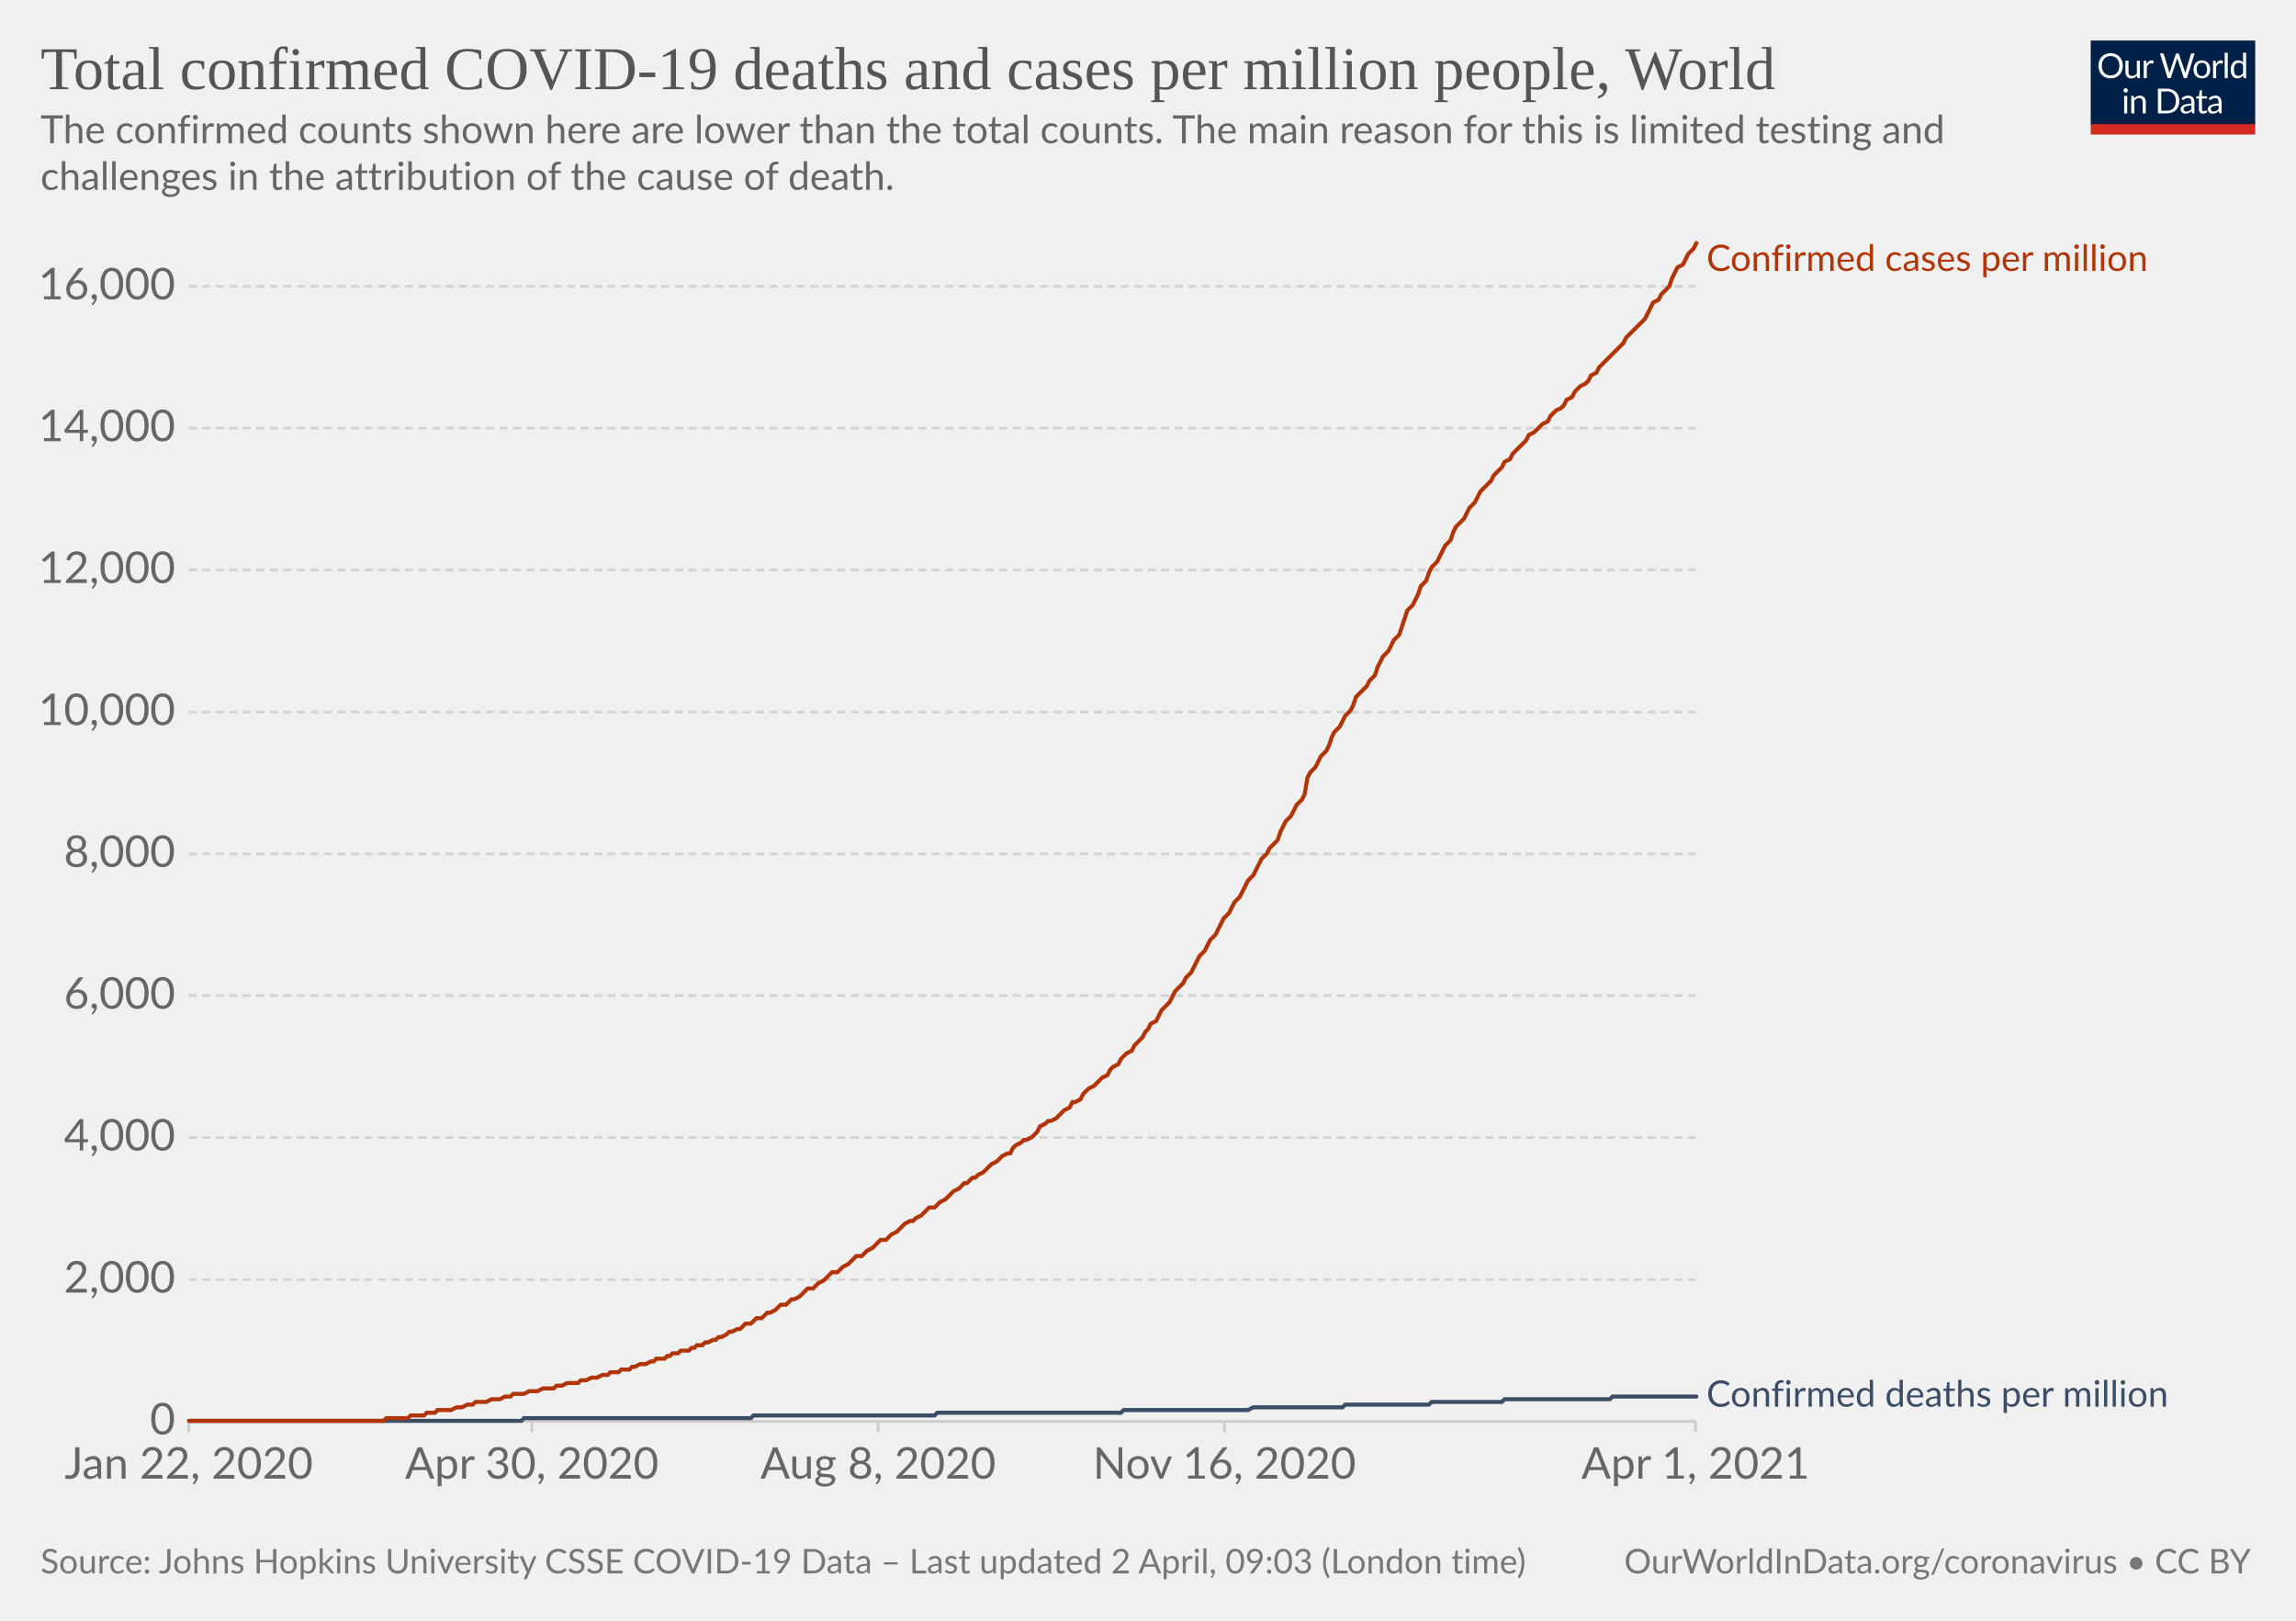
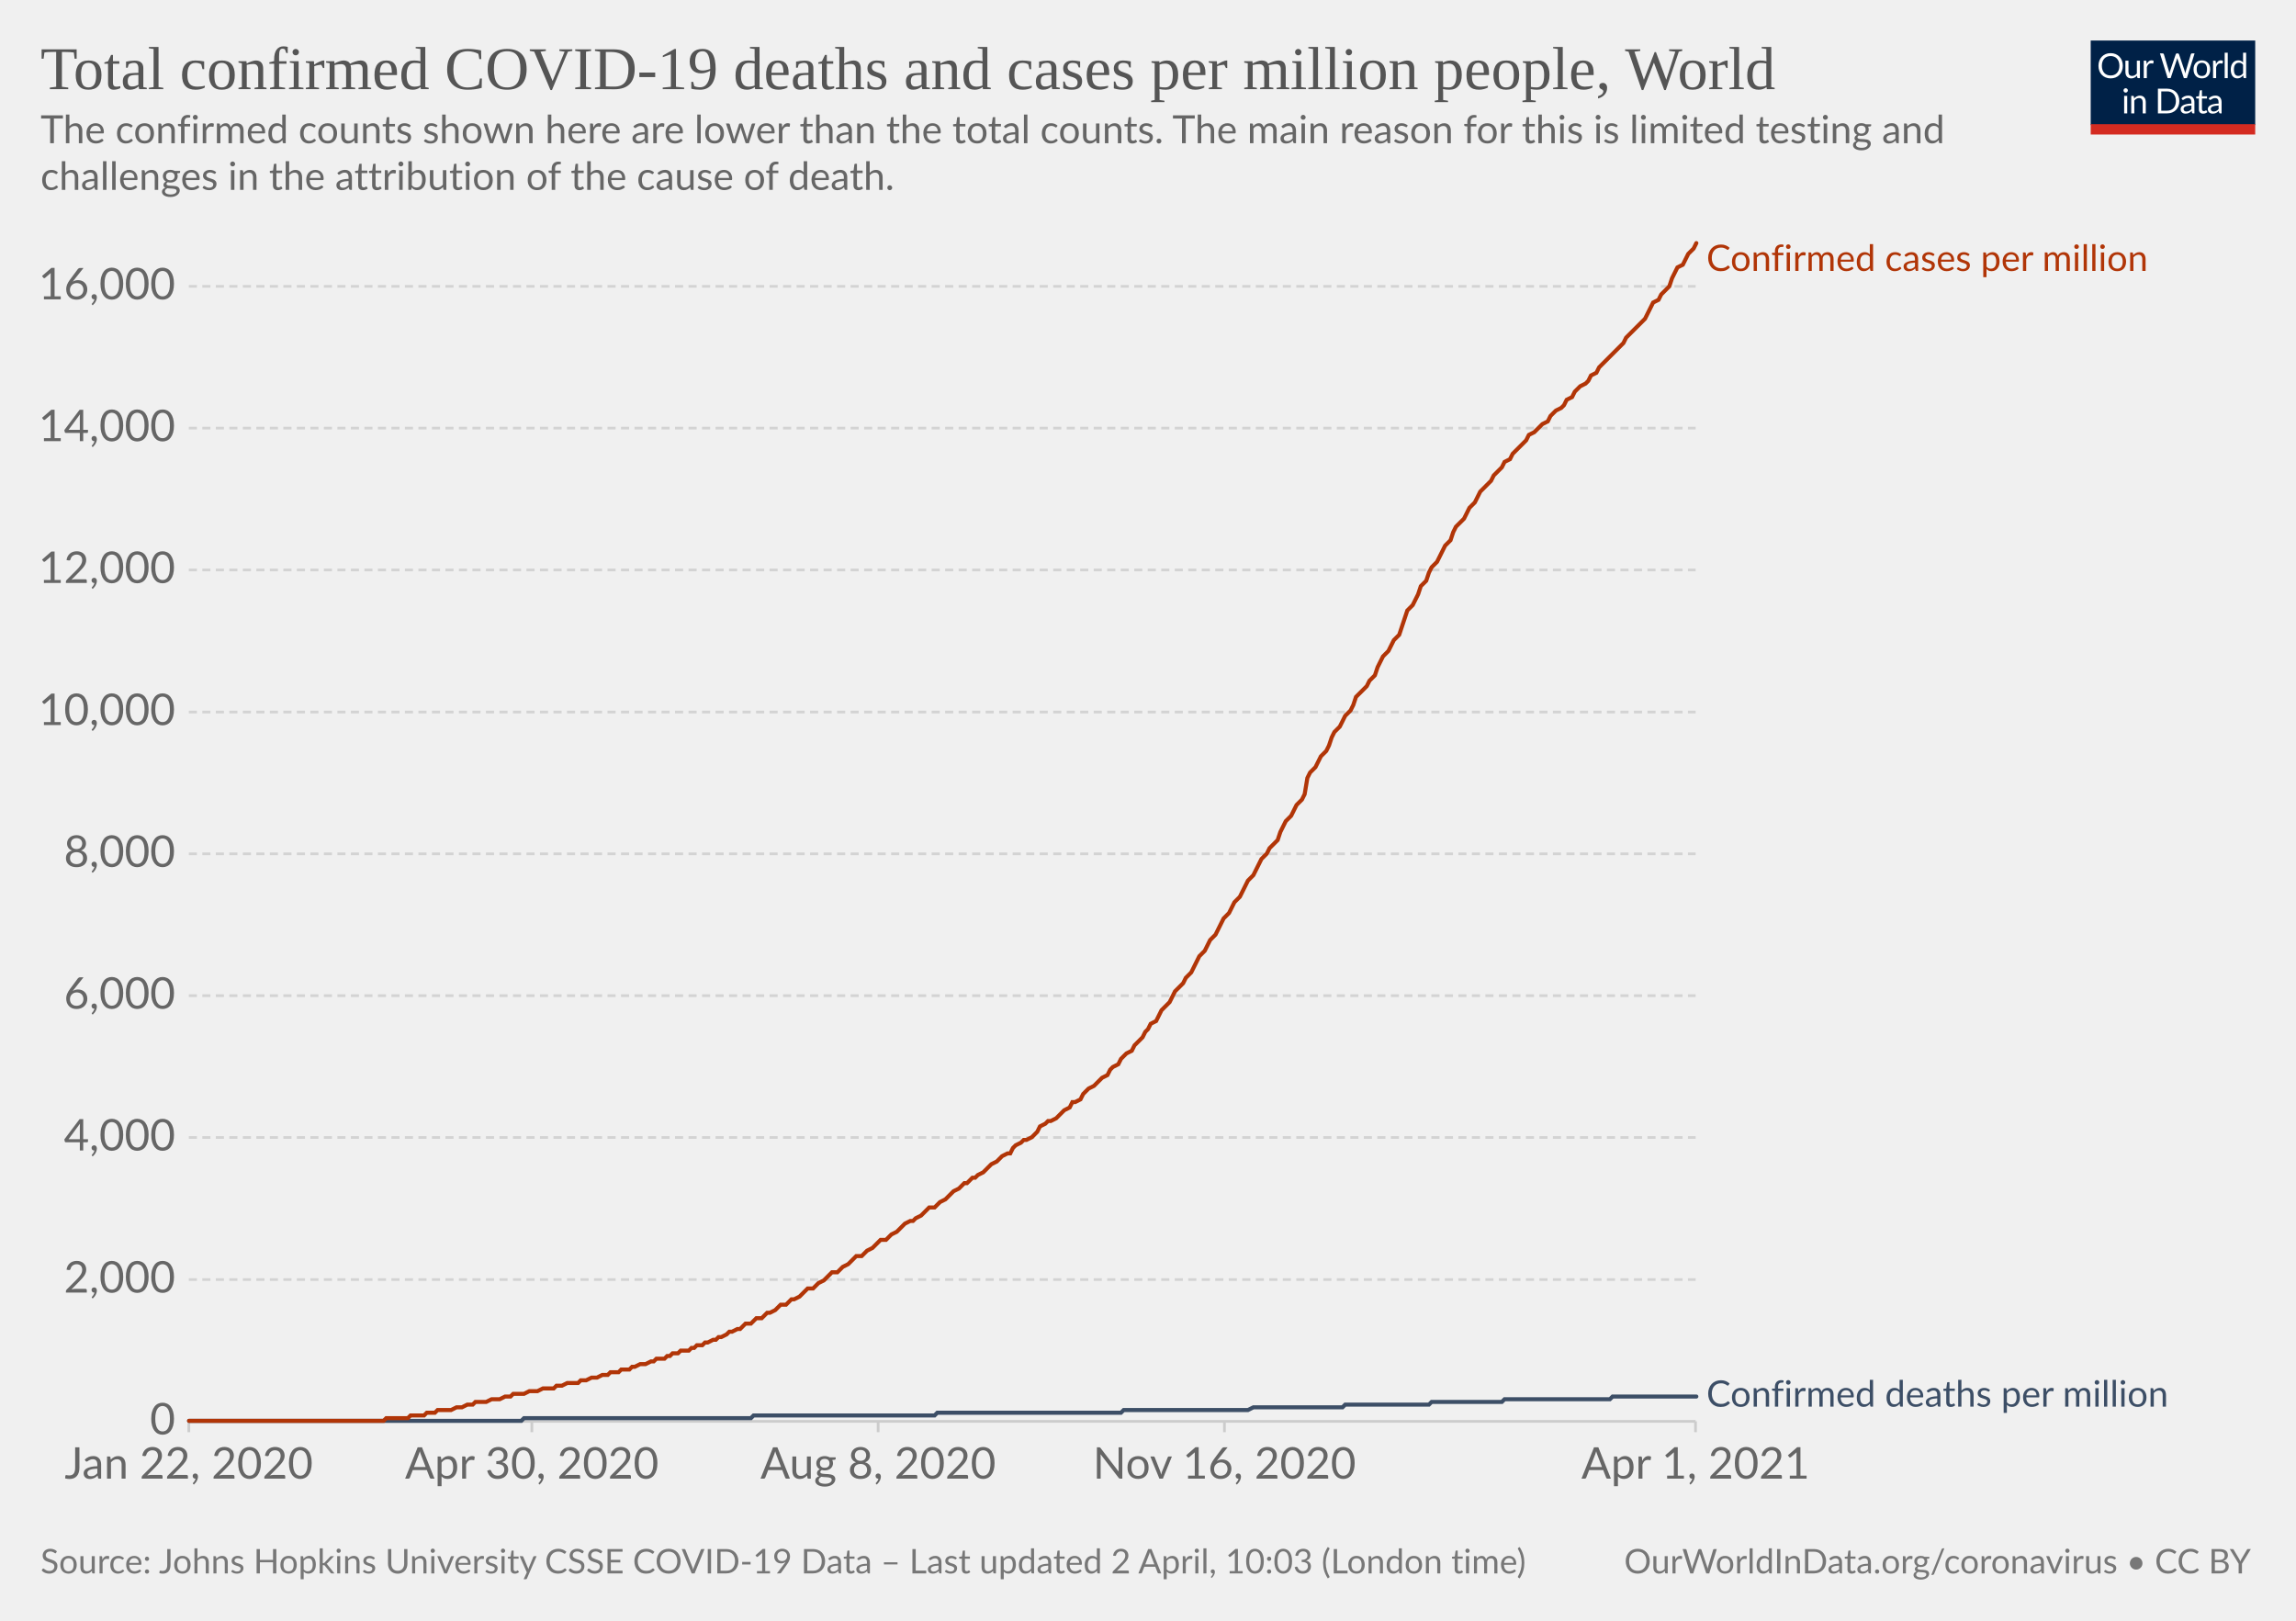
<svg xmlns="http://www.w3.org/2000/svg" version="1.1" style="background-color:#fff;-webkit-font-smoothing:antialiased" width="850" height="600" viewBox="0 0 850 600" font-family="Lato,'Helvetica Neue',Helvetica,Arial,sans-serif" font-size="18" text-rendering="optimizeLegibility">
  <g class="HeaderView">
    <g transform="matrix(.29 0 0 .29 774 15)">
      <svg className="owidLog" width="210" height="120" viewBox="0 0 210 120" fill="none">
        <g clip-path="url(#clip0)">
          <path d="M0 0h210v107.89H0V0z" fill="#002147" />
          <path d="M40.98 32.25c0 2.36-.38 4.53-1.12 6.51a14.26 14.26 0 01-8.1 8.4c-1.9.78-4.02 1.17-6.34 1.17a16.6 16.6 0 01-6.33-1.17 14.31 14.31 0 01-8.08-8.4 18.29 18.29 0 01-1.12-6.51c0-2.36.38-4.53 1.12-6.5.75-1.97 1.8-3.67 3.17-5.1a14.32 14.32 0 014.9-3.34c1.92-.8 4.03-1.19 6.34-1.19 2.32 0 4.43.4 6.34 1.19 1.92.8 3.56 1.9 4.93 3.34a14.87 14.87 0 013.17 5.1 18.1 18.1 0 011.12 6.5zm-4.38 0c0-1.94-.26-3.68-.8-5.22a10.91 10.91 0 00-2.24-3.89 9.68 9.68 0 00-3.52-2.46 11.95 11.95 0 00-4.62-.86c-1.68 0-3.21.28-4.6.86a9.88 9.88 0 00-3.54 2.46 10.91 10.91 0 00-2.24 3.9c-.53 1.53-.8 3.27-.8 5.2 0 1.94.27 3.68.8 5.22a11.17 11.17 0 002.24 3.9 10.01 10.01 0 003.55 2.44c1.38.56 2.9.83 4.6.83s3.24-.27 4.61-.83a9.8 9.8 0 003.52-2.44 11.17 11.17 0 002.25-3.9c.53-1.54.8-3.28.8-5.21zm26.22-6.54V48H60.5c-.56 0-.9-.27-1.05-.81l-.31-2.4a12.45 12.45 0 01-3.26 2.6c-1.2.64-2.58.96-4.13.96-1.22 0-2.3-.2-3.24-.6a6.52 6.52 0 01-2.33-1.7 7.37 7.37 0 01-1.43-2.67c-.3-1.04-.46-2.2-.46-3.45V25.7h3.91v14.22c0 1.68.38 2.99 1.15 3.91.77.93 1.96 1.39 3.54 1.39 1.16 0 2.24-.27 3.23-.82a10.42 10.42 0 002.8-2.28V25.7h3.91zm8.61 4.47a9.94 9.94 0 012.6-3.56 5.64 5.64 0 013.76-1.3c.47 0 .92.05 1.34.15.44.1.83.27 1.17.49l-.3 2.92c-.09.37-.3.55-.66.55-.2 0-.5-.04-.9-.13a6.21 6.21 0 00-3.24.18 4.23 4.23 0 00-1.47.92c-.42.4-.81.9-1.17 1.5-.33.58-.64 1.26-.92 2.02V48H67.7V25.71h2.25c.42 0 .72.08.88.25.16.16.27.44.33.83l.26 3.39zm61.16-13.7L122.75 48h-3.82l-7.99-24.05a21.95 21.95 0 01-.42-1.58 38.36 38.36 0 01-.44 1.58L102.05 48h-3.83L88.4 16.47h3.54c.38 0 .7.1.95.29.26.2.43.43.5.73l6.52 21.9.28 1.28.29 1.46.3-1.46.38-1.27 7.41-21.91c.1-.25.26-.48.51-.69.27-.22.58-.33.95-.33h1.23c.38 0 .69.1.92.29a1.77 1.77 0 01.53.73l7.4 21.9a28.4 28.4 0 01.68 2.62 29.52 29.52 0 01.52-2.61l6.54-21.91a1.31 1.31 0 01.48-.7c.27-.21.58-.32.95-.32h3.32zm9.35 8.88c1.63 0 3.1.27 4.4.82a9.43 9.43 0 015.46 5.94c.5 1.4.74 2.98.74 4.73 0 1.76-.25 3.34-.74 4.75a9.43 9.43 0 01-5.46 5.92c-1.3.52-2.77.79-4.4.79-1.64 0-3.12-.27-4.44-.8a9.42 9.42 0 01-3.35-2.3c-.92-1-1.63-2.2-2.13-3.61-.49-1.41-.73-3-.73-4.75s.24-3.33.73-4.73c.5-1.43 1.2-2.64 2.13-3.63a9.4 9.4 0 013.35-2.31c1.32-.55 2.8-.82 4.44-.82zm0 19.89c2.2 0 3.84-.73 4.93-2.2 1.08-1.48 1.63-3.54 1.63-6.18 0-2.66-.55-4.72-1.63-6.2-1.09-1.49-2.73-2.23-4.93-2.23-1.12 0-2.09.2-2.93.57a5.71 5.71 0 00-2.06 1.65 7.5 7.5 0 00-1.24 2.67c-.26 1.04-.4 2.22-.4 3.54 0 2.64.55 4.7 1.64 6.18 1.1 1.47 2.76 2.2 4.99 2.2zm17.97-15.07a9.94 9.94 0 012.6-3.56 5.64 5.64 0 013.76-1.3c.47 0 .91.05 1.34.15.44.1.83.27 1.16.49l-.28 2.92c-.09.37-.31.55-.66.55-.2 0-.5-.04-.9-.13a6.2 6.2 0 00-3.24.18 4.23 4.23 0 00-1.47.92c-.43.4-.82.9-1.17 1.5a13.1 13.1 0 00-.92 2.02V48h-3.94V25.71h2.24c.43 0 .72.08.88.25.17.16.28.44.33.83l.27 3.39zm15.04-14.59V48h-3.92V15.6h3.92zm19.55 15.43a6.22 6.22 0 00-2.38-2.05 6.7 6.7 0 00-2.86-.6c-2.07 0-3.66.75-4.77 2.23-1.12 1.48-1.68 3.6-1.68 6.33 0 1.46.13 2.7.38 3.74a7.29 7.29 0 001.1 2.56 4.35 4.35 0 001.78 1.45c.7.3 1.5.46 2.4.46 1.29 0 2.41-.3 3.36-.88a9.6 9.6 0 002.67-2.49V31.02zm3.91-15.43V48h-2.33c-.56 0-.9-.27-1.06-.81l-.35-2.71a12.13 12.13 0 01-3.25 2.77 8.28 8.28 0 01-4.23 1.06 7.31 7.31 0 01-6.14-2.9c-.73-.96-1.3-2.15-1.69-3.57a18.35 18.35 0 01.07-9.48 11.29 11.29 0 011.89-3.7 8.7 8.7 0 017.06-3.34 7.96 7.96 0 016.12 2.62V15.59h3.91zM46.61 70.71V93H42.7V70.71h3.91zm.84-7c0 .39-.08.75-.24 1.09a2.81 2.81 0 01-1.52 1.47 2.67 2.67 0 01-2.16 0 2.9 2.9 0 01-1.45-1.47 2.67 2.67 0 010-2.16c.15-.35.35-.65.6-.9.25-.27.53-.47.85-.62a2.67 2.67 0 012.16 0c.35.15.65.35.9.62.27.25.47.55.62.9.16.34.24.7.24 1.08zm7.97 10.24c.49-.54 1-1.04 1.54-1.48a9.85 9.85 0 013.66-1.84 8.96 8.96 0 015.43.35c.94.4 1.72.97 2.33 1.71a7.36 7.36 0 011.43 2.67c.32 1.04.49 2.19.49 3.45V93h-3.94V78.81c0-1.69-.4-3-1.17-3.92-.76-.93-1.93-1.4-3.5-1.4a6.6 6.6 0 00-3.25.83c-1 .56-1.92 1.31-2.77 2.27V93h-3.94V70.71h2.35c.56 0 .9.28 1.04.82l.3 2.42zm57.7 3.3c0 2.36-.37 4.5-1.11 6.44a14.3 14.3 0 01-3.17 4.98 14.1 14.1 0 01-4.93 3.2c-1.9.76-4.02 1.13-6.33 1.13H85.8V61.47h11.77c2.31 0 4.42.39 6.33 1.15a13.8 13.8 0 018.1 8.18 17.75 17.75 0 011.12 6.45zm-4.37 0c0-1.94-.26-3.67-.8-5.2a10.94 10.94 0 00-2.23-3.87 9.57 9.57 0 00-3.53-2.42 12.23 12.23 0 00-4.61-.83h-7.5v24.62h7.5c1.7 0 3.24-.28 4.61-.84a9.7 9.7 0 003.53-2.4 10.94 10.94 0 002.24-3.87c.53-1.53.8-3.26.8-5.2zm19.8 5.72c-1.8.06-3.34.2-4.62.44-1.26.22-2.3.51-3.1.88-.8.36-1.37.8-1.74 1.3-.35.5-.53 1.05-.53 1.67 0 .58.1 1.1.3 1.52a3 3 0 00.76 1.05c.34.27.73.46 1.17.6a6.13 6.13 0 001.45.17 7.28 7.28 0 003.5-.81 11.95 11.95 0 002.82-2.2v-4.62zm-12.65-9.11a12.73 12.73 0 013.98-2.66c1.43-.59 3-.88 4.73-.88 1.25 0 2.36.2 3.33.61a6.81 6.81 0 013.94 4.38c.33 1.04.5 2.19.5 3.43V93h-1.74a1.8 1.8 0 01-.88-.18c-.2-.13-.36-.38-.48-.74l-.44-2.12-1.72 1.46a9.48 9.48 0 01-3.74 1.7c-.69.15-1.46.23-2.3.23-.87 0-1.69-.12-2.45-.35a5.34 5.34 0 01-3.34-2.93 6.64 6.64 0 01-.49-2.64c0-.88.25-1.72.73-2.53a6.33 6.33 0 012.35-2.17c1.09-.63 2.5-1.15 4.25-1.54 1.75-.41 3.89-.65 6.42-.7v-1.75c0-1.73-.37-3.03-1.12-3.91-.75-.9-1.84-1.34-3.28-1.34-.97 0-1.78.12-2.44.37-.64.23-1.2.5-1.7.81l-1.23.82c-.33.23-.67.35-1 .35-.27 0-.5-.07-.69-.2a2.1 2.1 0 01-.48-.53l-.7-1.25zm27.67 19.5c-1.76 0-3.12-.5-4.07-1.48-.94-.98-1.41-2.4-1.41-4.25V74h-2.68a.9.9 0 01-.6-.2c-.16-.14-.24-.36-.24-.66v-1.56l3.65-.46.9-6.89a.9.9 0 01.29-.52.88.88 0 01.62-.22H142v7.67h6.44V74H142v13.38c0 .94.22 1.63.68 2.09.45.45 1.04.68 1.76.68a3.21 3.21 0 001.85-.53l.55-.35c.16-.12.3-.18.41-.18.2 0 .4.13.55.38l1.15 1.87a7.45 7.45 0 01-2.44 1.5 8.53 8.53 0 01-2.95.52zm19.68-10.4c-1.8.07-3.34.21-4.62.45-1.26.22-2.3.51-3.1.88-.8.36-1.37.8-1.74 1.3-.35.5-.53 1.05-.53 1.67 0 .58.1 1.1.3 1.52a2.9 2.9 0 00.76 1.05c.34.27.73.46 1.17.6a6.13 6.13 0 001.45.17 7.3 7.3 0 003.5-.81 12.04 12.04 0 002.82-2.2v-4.62zm-12.65-9.1a12.72 12.72 0 013.99-2.66c1.42-.59 3-.88 4.72-.88 1.25 0 2.36.2 3.33.61a6.81 6.81 0 013.94 4.38c.33 1.04.5 2.19.5 3.43V93h-1.74a1.8 1.8 0 01-.88-.18c-.2-.13-.36-.38-.48-.74l-.44-2.12-1.72 1.46a9.48 9.48 0 01-3.74 1.7c-.69.15-1.46.23-2.3.23-.87 0-1.69-.12-2.45-.35a5.33 5.33 0 01-3.34-2.93 6.62 6.62 0 01-.49-2.64c0-.88.25-1.72.73-2.53a6.33 6.33 0 012.35-2.17c1.09-.63 2.5-1.15 4.25-1.54a31.2 31.2 0 016.42-.7v-1.75c0-1.73-.37-3.03-1.12-3.91-.75-.9-1.84-1.34-3.28-1.34-.97 0-1.78.12-2.44.37-.64.23-1.2.5-1.7.81l-1.22.82c-.34.23-.68.35-1.02.35-.26 0-.49-.07-.68-.2a1.88 1.88 0 01-.48-.53l-.7-1.25zM40.98 32.25c0 2.36-.38 4.53-1.12 6.51a14.26 14.26 0 01-8.1 8.4c-1.9.78-4.02 1.17-6.34 1.17a16.6 16.6 0 01-6.33-1.17 14.31 14.31 0 01-8.08-8.4 18.29 18.29 0 01-1.12-6.51c0-2.36.38-4.53 1.12-6.5.75-1.97 1.8-3.67 3.17-5.1a14.32 14.32 0 014.9-3.34c1.92-.8 4.03-1.19 6.34-1.19 2.32 0 4.43.4 6.34 1.19 1.92.8 3.56 1.9 4.93 3.34a14.87 14.87 0 013.17 5.1 18.1 18.1 0 011.12 6.5zm-4.38 0c0-1.94-.26-3.68-.8-5.22a10.91 10.91 0 00-2.24-3.89 9.68 9.68 0 00-3.52-2.46 11.95 11.95 0 00-4.62-.86c-1.68 0-3.21.28-4.6.86a9.88 9.88 0 00-3.54 2.46 10.91 10.91 0 00-2.24 3.9c-.53 1.53-.8 3.27-.8 5.2 0 1.94.27 3.68.8 5.22a11.17 11.17 0 002.24 3.9 10.01 10.01 0 003.55 2.44c1.38.56 2.9.83 4.6.83s3.24-.27 4.61-.83a9.8 9.8 0 003.52-2.44 11.17 11.17 0 002.25-3.9c.53-1.54.8-3.28.8-5.21zm26.22-6.54V48H60.5c-.56 0-.9-.27-1.05-.81l-.31-2.4a12.45 12.45 0 01-3.26 2.6c-1.2.64-2.58.96-4.13.96-1.22 0-2.3-.2-3.24-.6a6.52 6.52 0 01-2.33-1.7 7.37 7.37 0 01-1.43-2.67c-.3-1.04-.46-2.2-.46-3.45V25.7h3.91v14.22c0 1.68.38 2.99 1.15 3.91.77.93 1.96 1.39 3.54 1.39 1.16 0 2.24-.27 3.23-.82a10.42 10.42 0 002.8-2.28V25.7h3.91zm8.61 4.47a9.94 9.94 0 012.6-3.56 5.64 5.64 0 013.76-1.3c.47 0 .92.05 1.34.15.44.1.83.27 1.17.49l-.3 2.92c-.09.37-.3.55-.66.55-.2 0-.5-.04-.9-.13a6.21 6.21 0 00-3.24.18 4.23 4.23 0 00-1.47.92c-.42.4-.81.9-1.17 1.5-.33.58-.64 1.26-.92 2.02V48H67.7V25.71h2.25c.42 0 .72.08.88.25.16.16.27.44.33.83l.26 3.39zm61.16-13.7L122.75 48h-3.82l-7.99-24.05a21.95 21.95 0 01-.42-1.58 38.36 38.36 0 01-.44 1.58L102.05 48h-3.83L88.4 16.47h3.54c.38 0 .7.1.95.29.26.2.43.43.5.73l6.52 21.9.28 1.28.29 1.46.3-1.46.38-1.27 7.41-21.91c.1-.25.26-.48.51-.69.27-.22.58-.33.95-.33h1.23c.38 0 .69.1.92.29a1.77 1.77 0 01.53.73l7.4 21.9a28.4 28.4 0 01.68 2.62 29.52 29.52 0 01.52-2.61l6.54-21.91a1.31 1.31 0 01.48-.7c.27-.21.58-.32.95-.32h3.32zm9.35 8.88c1.63 0 3.1.27 4.4.82a9.43 9.43 0 015.46 5.94c.5 1.4.74 2.98.74 4.73 0 1.76-.25 3.34-.74 4.75a9.43 9.43 0 01-5.46 5.92c-1.3.52-2.77.79-4.4.79-1.64 0-3.12-.27-4.44-.8a9.42 9.42 0 01-3.35-2.3c-.92-1-1.63-2.2-2.13-3.61-.49-1.41-.73-3-.73-4.75s.24-3.33.73-4.73c.5-1.43 1.2-2.64 2.13-3.63a9.4 9.4 0 013.35-2.31c1.32-.55 2.8-.82 4.44-.82zm0 19.89c2.2 0 3.84-.73 4.93-2.2 1.08-1.48 1.63-3.54 1.63-6.18 0-2.66-.55-4.72-1.63-6.2-1.09-1.49-2.73-2.23-4.93-2.23-1.12 0-2.09.2-2.93.57a5.71 5.71 0 00-2.06 1.65 7.5 7.5 0 00-1.24 2.67c-.26 1.04-.4 2.22-.4 3.54 0 2.64.55 4.7 1.64 6.18 1.1 1.47 2.76 2.2 4.99 2.2zm17.97-15.07a9.94 9.94 0 012.6-3.56 5.64 5.64 0 013.76-1.3c.47 0 .91.05 1.34.15.44.1.83.27 1.16.49l-.28 2.92c-.09.37-.31.55-.66.55-.2 0-.5-.04-.9-.13a6.2 6.2 0 00-3.24.18 4.23 4.23 0 00-1.47.92c-.43.4-.82.9-1.17 1.5a13.1 13.1 0 00-.92 2.02V48h-3.94V25.71h2.24c.43 0 .72.08.88.25.17.16.28.44.33.83l.27 3.39zm15.04-14.59V48h-3.92V15.6h3.92zm19.55 15.43a6.22 6.22 0 00-2.38-2.05 6.7 6.7 0 00-2.86-.6c-2.07 0-3.66.75-4.77 2.23-1.12 1.48-1.68 3.6-1.68 6.33 0 1.46.13 2.7.38 3.74a7.29 7.29 0 001.1 2.56 4.35 4.35 0 001.78 1.45c.7.3 1.5.46 2.4.46 1.29 0 2.41-.3 3.36-.88a9.6 9.6 0 002.67-2.49V31.02zm3.91-15.43V48h-2.33c-.56 0-.9-.27-1.06-.81l-.35-2.71a12.13 12.13 0 01-3.25 2.77 8.28 8.28 0 01-4.23 1.06 7.31 7.31 0 01-6.14-2.9c-.73-.96-1.3-2.15-1.69-3.57a18.35 18.35 0 01.07-9.48 11.29 11.29 0 011.89-3.7 8.7 8.7 0 017.06-3.34 7.96 7.96 0 016.12 2.62V15.59h3.91zM46.61 70.71V93H42.7V70.71h3.91zm.84-7c0 .39-.08.75-.24 1.09a2.81 2.81 0 01-1.52 1.47 2.67 2.67 0 01-2.16 0 2.9 2.9 0 01-1.45-1.47 2.67 2.67 0 010-2.16c.15-.35.35-.65.6-.9.25-.27.53-.47.85-.62a2.67 2.67 0 012.16 0c.35.15.65.35.9.62.27.25.47.55.62.9.16.34.24.7.24 1.08zm7.97 10.24c.49-.54 1-1.04 1.54-1.48a9.85 9.85 0 013.66-1.84 8.96 8.96 0 015.43.35c.94.4 1.72.97 2.33 1.71a7.36 7.36 0 011.43 2.67c.32 1.04.49 2.19.49 3.45V93h-3.94V78.81c0-1.69-.4-3-1.17-3.92-.76-.93-1.93-1.4-3.5-1.4a6.6 6.6 0 00-3.25.83c-1 .56-1.92 1.31-2.77 2.27V93h-3.94V70.71h2.35c.56 0 .9.28 1.04.82l.3 2.42zm57.7 3.3c0 2.36-.37 4.5-1.11 6.44a14.3 14.3 0 01-3.17 4.98 14.1 14.1 0 01-4.93 3.2c-1.9.76-4.02 1.13-6.33 1.13H85.8V61.47h11.77c2.31 0 4.42.39 6.33 1.15a13.8 13.8 0 018.1 8.18 17.75 17.75 0 011.12 6.45zm-4.37 0c0-1.94-.26-3.67-.8-5.2a10.94 10.94 0 00-2.23-3.87 9.57 9.57 0 00-3.53-2.42 12.23 12.23 0 00-4.61-.83h-7.5v24.62h7.5c1.7 0 3.24-.28 4.61-.84a9.7 9.7 0 003.53-2.4 10.94 10.94 0 002.24-3.87c.53-1.53.8-3.26.8-5.2zm19.8 5.72c-1.8.06-3.34.2-4.62.44-1.26.22-2.3.51-3.1.88-.8.36-1.37.8-1.74 1.3-.35.5-.53 1.05-.53 1.67 0 .58.1 1.1.3 1.52a3 3 0 00.76 1.05c.34.27.73.46 1.17.6a6.13 6.13 0 001.45.17 7.28 7.28 0 003.5-.81 11.95 11.95 0 002.82-2.2v-4.62zm-12.65-9.11a12.73 12.73 0 013.98-2.66c1.43-.59 3-.88 4.73-.88 1.25 0 2.36.2 3.33.61a6.81 6.81 0 013.94 4.38c.33 1.04.5 2.19.5 3.43V93h-1.74a1.8 1.8 0 01-.88-.18c-.2-.13-.36-.38-.48-.74l-.44-2.12-1.72 1.46a9.48 9.48 0 01-3.74 1.7c-.69.15-1.46.23-2.3.23-.87 0-1.69-.12-2.45-.35a5.34 5.34 0 01-3.34-2.93 6.64 6.64 0 01-.49-2.64c0-.88.25-1.72.73-2.53a6.33 6.33 0 012.35-2.17c1.09-.63 2.5-1.15 4.25-1.54 1.75-.41 3.89-.65 6.42-.7v-1.75c0-1.73-.37-3.03-1.12-3.91-.75-.9-1.84-1.34-3.28-1.34-.97 0-1.78.12-2.44.37-.64.23-1.2.5-1.7.81l-1.23.82c-.33.23-.67.35-1 .35-.27 0-.5-.07-.69-.2a2.1 2.1 0 01-.48-.53l-.7-1.25zm27.67 19.5c-1.76 0-3.12-.5-4.07-1.48-.94-.98-1.41-2.4-1.41-4.25V74h-2.68a.9.9 0 01-.6-.2c-.16-.14-.24-.36-.24-.66v-1.56l3.65-.46.9-6.89a.9.9 0 01.29-.52.88.88 0 01.62-.22H142v7.67h6.44V74H142v13.38c0 .94.22 1.63.68 2.09.45.45 1.04.68 1.76.68a3.21 3.21 0 001.85-.53l.55-.35c.16-.12.3-.18.41-.18.2 0 .4.13.55.38l1.15 1.87a7.45 7.45 0 01-2.44 1.5 8.53 8.53 0 01-2.95.52zm19.68-10.4c-1.8.07-3.34.21-4.62.45-1.26.22-2.3.51-3.1.88-.8.36-1.37.8-1.74 1.3-.35.5-.53 1.05-.53 1.67 0 .58.1 1.1.3 1.52a2.9 2.9 0 00.76 1.05c.34.27.73.46 1.17.6a6.13 6.13 0 001.45.17 7.3 7.3 0 003.5-.81 12.04 12.04 0 002.82-2.2v-4.62zm-12.65-9.1a12.72 12.72 0 013.99-2.66c1.42-.59 3-.88 4.72-.88 1.25 0 2.36.2 3.33.61a6.81 6.81 0 013.94 4.38c.33 1.04.5 2.19.5 3.43V93h-1.74a1.8 1.8 0 01-.88-.18c-.2-.13-.36-.38-.48-.74l-.44-2.12-1.72 1.46a9.48 9.48 0 01-3.74 1.7c-.69.15-1.46.23-2.3.23-.87 0-1.69-.12-2.45-.35a5.33 5.33 0 01-3.34-2.93 6.62 6.62 0 01-.49-2.64c0-.88.25-1.72.73-2.53a6.33 6.33 0 012.35-2.17c1.09-.63 2.5-1.15 4.25-1.54a31.2 31.2 0 016.42-.7v-1.75c0-1.73-.37-3.03-1.12-3.91-.75-.9-1.84-1.34-3.28-1.34-.97 0-1.78.12-2.44.37-.64.23-1.2.5-1.7.81l-1.22.82c-.34.23-.68.35-1.02.35-.26 0-.49-.07-.68-.2a1.88 1.88 0 01-.48-.53l-.7-1.25zM40.98 32.25c0 2.36-.38 4.53-1.12 6.51a14.26 14.26 0 01-8.1 8.4c-1.9.78-4.02 1.17-6.34 1.17a16.6 16.6 0 01-6.33-1.17 14.31 14.31 0 01-8.08-8.4 18.29 18.29 0 01-1.12-6.51c0-2.36.38-4.53 1.12-6.5.75-1.97 1.8-3.67 3.17-5.1a14.32 14.32 0 014.9-3.34c1.92-.8 4.03-1.19 6.34-1.19 2.32 0 4.43.4 6.34 1.19 1.92.8 3.56 1.9 4.93 3.34a14.87 14.87 0 013.17 5.1 18.1 18.1 0 011.12 6.5zm-4.38 0c0-1.94-.26-3.68-.8-5.22a10.91 10.91 0 00-2.24-3.89 9.68 9.68 0 00-3.52-2.46 11.95 11.95 0 00-4.62-.86c-1.68 0-3.21.28-4.6.86a9.88 9.88 0 00-3.54 2.46 10.91 10.91 0 00-2.24 3.9c-.53 1.53-.8 3.27-.8 5.2 0 1.94.27 3.68.8 5.22a11.17 11.17 0 002.24 3.9 10.01 10.01 0 003.55 2.44c1.38.56 2.9.83 4.6.83s3.24-.27 4.61-.83a9.8 9.8 0 003.52-2.44 11.17 11.17 0 002.25-3.9c.53-1.54.8-3.28.8-5.21zm26.22-6.54V48H60.5c-.56 0-.9-.27-1.05-.81l-.31-2.4a12.45 12.45 0 01-3.26 2.6c-1.2.64-2.58.96-4.13.96-1.22 0-2.3-.2-3.24-.6a6.52 6.52 0 01-2.33-1.7 7.37 7.37 0 01-1.43-2.67c-.3-1.04-.46-2.2-.46-3.45V25.7h3.91v14.22c0 1.68.38 2.99 1.15 3.91.77.93 1.96 1.39 3.54 1.39 1.16 0 2.24-.27 3.23-.82a10.42 10.42 0 002.8-2.28V25.7h3.91zm8.61 4.47a9.94 9.94 0 012.6-3.56 5.64 5.64 0 013.76-1.3c.47 0 .92.05 1.34.15.44.1.83.27 1.17.49l-.3 2.92c-.09.37-.3.55-.66.55-.2 0-.5-.04-.9-.13a6.21 6.21 0 00-3.24.18 4.23 4.23 0 00-1.47.92c-.42.4-.81.9-1.17 1.5-.33.58-.64 1.26-.92 2.02V48H67.7V25.71h2.25c.42 0 .72.08.88.25.16.16.27.44.33.83l.26 3.39zm61.16-13.7L122.75 48h-3.82l-7.99-24.05a21.95 21.95 0 01-.42-1.58 38.36 38.36 0 01-.44 1.58L102.05 48h-3.83L88.4 16.47h3.54c.38 0 .7.1.95.29.26.2.43.43.5.73l6.52 21.9.28 1.28.29 1.46.3-1.46.38-1.27 7.41-21.91c.1-.25.26-.48.51-.69.27-.22.58-.33.95-.33h1.23c.38 0 .69.1.92.29a1.77 1.77 0 01.53.73l7.4 21.9a28.4 28.4 0 01.68 2.62 29.52 29.52 0 01.52-2.61l6.54-21.91a1.31 1.31 0 01.48-.7c.27-.21.58-.32.95-.32h3.32zm9.35 8.88c1.63 0 3.1.27 4.4.82a9.43 9.43 0 015.46 5.94c.5 1.4.74 2.98.74 4.73 0 1.76-.25 3.34-.74 4.75a9.43 9.43 0 01-5.46 5.92c-1.3.52-2.77.79-4.4.79-1.64 0-3.12-.27-4.44-.8a9.42 9.42 0 01-3.35-2.3c-.92-1-1.63-2.2-2.13-3.61-.49-1.41-.73-3-.73-4.75s.24-3.33.73-4.73c.5-1.43 1.2-2.64 2.13-3.63a9.4 9.4 0 013.35-2.31c1.32-.55 2.8-.82 4.44-.82zm0 19.89c2.2 0 3.84-.73 4.93-2.2 1.08-1.48 1.63-3.54 1.63-6.18 0-2.66-.55-4.72-1.63-6.2-1.09-1.49-2.73-2.23-4.93-2.23-1.12 0-2.09.2-2.93.57a5.71 5.71 0 00-2.06 1.65 7.5 7.5 0 00-1.24 2.67c-.26 1.04-.4 2.22-.4 3.54 0 2.64.55 4.7 1.64 6.18 1.1 1.47 2.76 2.2 4.99 2.2zm17.97-15.07a9.94 9.94 0 012.6-3.56 5.64 5.64 0 013.76-1.3c.47 0 .91.05 1.34.15.44.1.83.27 1.16.49l-.28 2.92c-.09.37-.31.55-.66.55-.2 0-.5-.04-.9-.13a6.2 6.2 0 00-3.24.18 4.23 4.23 0 00-1.47.92c-.43.4-.82.9-1.17 1.5a13.1 13.1 0 00-.92 2.02V48h-3.94V25.71h2.24c.43 0 .72.08.88.25.17.16.28.44.33.83l.27 3.39zm15.04-14.59V48h-3.92V15.6h3.92zm19.55 15.43a6.22 6.22 0 00-2.38-2.05 6.7 6.7 0 00-2.86-.6c-2.07 0-3.66.75-4.77 2.23-1.12 1.48-1.68 3.6-1.68 6.33 0 1.46.13 2.7.38 3.74a7.29 7.29 0 001.1 2.56 4.35 4.35 0 001.78 1.45c.7.3 1.5.46 2.4.46 1.29 0 2.41-.3 3.36-.88a9.6 9.6 0 002.67-2.49V31.02zm3.91-15.43V48h-2.33c-.56 0-.9-.27-1.06-.81l-.35-2.71a12.13 12.13 0 01-3.25 2.77 8.28 8.28 0 01-4.23 1.06 7.31 7.31 0 01-6.14-2.9c-.73-.96-1.3-2.15-1.69-3.57a18.35 18.35 0 01.07-9.48 11.29 11.29 0 011.89-3.7 8.7 8.7 0 017.06-3.34 7.96 7.96 0 016.12 2.62V15.59h3.91zM46.61 70.71V93H42.7V70.71h3.91zm.84-7c0 .39-.08.75-.24 1.09a2.81 2.81 0 01-1.52 1.47 2.67 2.67 0 01-2.16 0 2.9 2.9 0 01-1.45-1.47 2.67 2.67 0 010-2.16c.15-.35.35-.65.6-.9.25-.27.53-.47.85-.62a2.67 2.67 0 012.16 0c.35.15.65.35.9.62.27.25.47.55.62.9.16.34.24.7.24 1.08zm7.97 10.24c.49-.54 1-1.04 1.54-1.48a9.85 9.85 0 013.66-1.84 8.96 8.96 0 015.43.35c.94.4 1.72.97 2.33 1.71a7.36 7.36 0 011.43 2.67c.32 1.04.49 2.19.49 3.45V93h-3.94V78.81c0-1.69-.4-3-1.17-3.92-.76-.93-1.93-1.4-3.5-1.4a6.6 6.6 0 00-3.25.83c-1 .56-1.92 1.31-2.77 2.27V93h-3.94V70.71h2.35c.56 0 .9.28 1.04.82l.3 2.42zm57.7 3.3c0 2.36-.37 4.5-1.11 6.44a14.3 14.3 0 01-3.17 4.98 14.1 14.1 0 01-4.93 3.2c-1.9.76-4.02 1.13-6.33 1.13H85.8V61.47h11.77c2.31 0 4.42.39 6.33 1.15a13.8 13.8 0 018.1 8.18 17.75 17.75 0 011.12 6.45zm-4.37 0c0-1.94-.26-3.67-.8-5.2a10.94 10.94 0 00-2.23-3.87 9.57 9.57 0 00-3.53-2.42 12.23 12.23 0 00-4.61-.83h-7.5v24.62h7.5c1.7 0 3.24-.28 4.61-.84a9.7 9.7 0 003.53-2.4 10.94 10.94 0 002.24-3.87c.53-1.53.8-3.26.8-5.2zm19.8 5.72c-1.8.06-3.34.2-4.62.44-1.26.22-2.3.51-3.1.88-.8.36-1.37.8-1.74 1.3-.35.5-.53 1.05-.53 1.67 0 .58.1 1.1.3 1.52a3 3 0 00.76 1.05c.34.27.73.46 1.17.6a6.13 6.13 0 001.45.17 7.28 7.28 0 003.5-.81 11.95 11.95 0 002.82-2.2v-4.62zm-12.65-9.11a12.73 12.73 0 013.98-2.66c1.43-.59 3-.88 4.73-.88 1.25 0 2.36.2 3.33.61a6.81 6.81 0 013.94 4.38c.33 1.04.5 2.19.5 3.43V93h-1.74a1.8 1.8 0 01-.88-.18c-.2-.13-.36-.38-.48-.74l-.44-2.12-1.72 1.46a9.48 9.48 0 01-3.74 1.7c-.69.15-1.46.23-2.3.23-.87 0-1.69-.12-2.45-.35a5.34 5.34 0 01-3.34-2.93 6.64 6.64 0 01-.49-2.64c0-.88.25-1.72.73-2.53a6.33 6.33 0 012.35-2.17c1.09-.63 2.5-1.15 4.25-1.54 1.75-.41 3.89-.65 6.42-.7v-1.75c0-1.73-.37-3.03-1.12-3.91-.75-.9-1.84-1.34-3.28-1.34-.97 0-1.78.12-2.44.37-.64.23-1.2.5-1.7.81l-1.23.82c-.33.23-.67.35-1 .35-.27 0-.5-.07-.69-.2a2.1 2.1 0 01-.48-.53l-.7-1.25zm27.67 19.5c-1.76 0-3.12-.5-4.07-1.48-.94-.98-1.41-2.4-1.41-4.25V74h-2.68a.9.9 0 01-.6-.2c-.16-.14-.24-.36-.24-.66v-1.56l3.65-.46.9-6.89a.9.9 0 01.29-.52.88.88 0 01.62-.22H142v7.67h6.44V74H142v13.38c0 .94.22 1.63.68 2.09.45.45 1.04.68 1.76.68a3.21 3.21 0 001.85-.53l.55-.35c.16-.12.3-.18.41-.18.2 0 .4.13.55.38l1.15 1.87a7.45 7.45 0 01-2.44 1.5 8.53 8.53 0 01-2.95.52zm19.68-10.4c-1.8.07-3.34.21-4.62.45-1.26.22-2.3.51-3.1.88-.8.36-1.37.8-1.74 1.3-.35.5-.53 1.05-.53 1.67 0 .58.1 1.1.3 1.52a2.9 2.9 0 00.76 1.05c.34.27.73.46 1.17.6a6.13 6.13 0 001.45.17 7.3 7.3 0 003.5-.81 12.04 12.04 0 002.82-2.2v-4.62zm-12.65-9.1a12.72 12.72 0 013.99-2.66c1.42-.59 3-.88 4.72-.88 1.25 0 2.36.2 3.33.61a6.81 6.81 0 013.94 4.38c.33 1.04.5 2.19.5 3.43V93h-1.74a1.8 1.8 0 01-.88-.18c-.2-.13-.36-.38-.48-.74l-.44-2.12-1.72 1.46a9.48 9.48 0 01-3.74 1.7c-.69.15-1.46.23-2.3.23-.87 0-1.69-.12-2.45-.35a5.33 5.33 0 01-3.34-2.93 6.62 6.62 0 01-.49-2.64c0-.88.25-1.72.73-2.53a6.33 6.33 0 012.35-2.17c1.09-.63 2.5-1.15 4.25-1.54a31.2 31.2 0 016.42-.7v-1.75c0-1.73-.37-3.03-1.12-3.91-.75-.9-1.84-1.34-3.28-1.34-.97 0-1.78.12-2.44.37-.64.23-1.2.5-1.7.81l-1.22.82c-.34.23-.68.35-1.02.35-.26 0-.49-.07-.68-.2a1.88 1.88 0 01-.48-.53l-.7-1.25z" fill="#fff" />
          <path fill="#D42B21" d="M0 106.79h210V120H0z" />
        </g>
        <defs>
          <clipPath id="clip0">
            <path fill="#fff" d="M0 0h210v120H0z" />
          </clipPath>
        </defs>
      </svg>
    </g>
    <a href="https://ourworldindata.org/grapher/total-covid-cases-deaths-per-million?country=~OWID_WRL" target="_blank" rel="noopener" font-family="&quot;Playfair Display&quot;,Georgia,&quot;Times New Roman&quot;,serif">
      <text font-size="22.5" x="15" y="33" fill="#555">
        <tspan x="15" y="33">Total confirmed COVID-19 deaths and cases per million people, World</tspan>
      </text>
    </a>
    <text font-size="14.4" x="15" y="53" fill="#666">
      <tspan x="15" y="53.02">The confirmed counts shown here are lower than the total counts. The main reason for this is limited testing and</tspan>
      <tspan x="15" y="70.3">challenges in the attribution of the cause of death.</tspan>
    </text>
  </g>
  <g class="LineChart">
    <defs>
      <clipPath id="a">
        <path d="M59.9 71.5h830v915.8h-830z" />
      </clipPath>
    </defs>
    <g class="DualAxisView">
      <g class="HorizontalAxis">
        <path stroke="#ccc" d="M69.9 526.2v4M196.9 526.2v4M325.1 526.2v4M453.3 526.2v4M627.7 526.2v4" />
        <text x="69.9" y="547.4" fill="#666" text-anchor="middle" font-size="16.2">Jan 22, 2020</text>
        <text x="196.9" y="547.4" fill="#666" text-anchor="middle" font-size="16.2">Apr 30, 2020</text>
        <text x="325.1" y="547.4" fill="#666" text-anchor="middle" font-size="16.2">Aug 8, 2020</text>
        <text x="453.3" y="547.4" fill="#666" text-anchor="middle" font-size="16.2">Nov 16, 2020</text>
        <text x="627.7" y="547.4" fill="#666" text-anchor="middle" font-size="16.2">Apr 1, 2021</text>
      </g>
      <g class="VerticalAxis" fill="#666" dominant-baseline="middle" text-anchor="end" font-size="16.2">
        <text x="64.9" y="526.2">0</text>
        <text x="64.9" y="473.7">2,000</text>
        <text x="64.9" y="421.1">4,000</text>
        <text x="64.9" y="368.6">6,000</text>
        <text x="64.9" y="316.1">8,000</text>
        <text x="64.9" y="263.6">10,000</text>
        <text x="64.9" y="211">12,000</text>
        <text x="64.9" y="158.5">14,000</text>
        <text x="64.9" y="106">16,000</text>
      </g>
      <g class="AxisGridLines horizontalLines">
        <path stroke="#ccc" d="M69.9 526.2h557.84" />
        <path stroke="#d3d3d3" stroke-dasharray="3,2" d="M69.9 473.7h557.84M69.9 421.1h557.84M69.9 368.6h557.84M69.9 316.1h557.84M69.9 263.6h557.84M69.9 211h557.84M69.9 158.5h557.84M69.9 106h557.84" />
      </g>
    </g>
    <g clip-path="url(#a)">
      <g class="LineLabels" cursor="default">
        <g class="legendMark">
          <text font-size="13.5" x="631.7" y="100.3" fill="#B13507">
            <tspan x="631.74" y="100.3">Confirmed cases per million</tspan>
          </text>
        </g>
        <g class="legendMark">
          <text font-size="13.5" x="631.7" y="520.8" fill="#3C4E66">
            <tspan x="631.74" y="520.75">Confirmed deaths per million</tspan>
          </text>
        </g>
      </g>
      <g class="Lines">
        <g>
          <path stroke-linecap="round" stroke="#ddd" d="M70 526h123l1-1h84l1-1h67l1-1h68l1-1h46l2-1h33l1-1h31l1-1h26l1-1h39l1-1h31" fill="none" stroke-width="1" />
        </g>
        <g>
          <path stroke-linecap="round" stroke="#ddd" d="M70 526h72l1-1h8l1-1h5l1-1h3l1-1h5l2-1h2l2-1h2l1-1h4l2-1h3l2-1h2l1-1h4l2-1h3l2-1h4l1-1h2l2-1h4l1-1h2l2-1h2l2-1h2l1-1h3l1-1h3l1-1h1l2-1h2l2-1h1l1-1h3l1-1h1l1-1h2l1-1h3l1-1h1l1-1h2l1-1h1l2-1h1l1-1h1l2-1 1-1h1l2-1h1l1-1 1-1h2l1-1 1-1h2l1-1 1-1h1l2-1 1-1 1-1h2l1-1 1-1h1l2-1 1-1 1-1 1-1h2l1-1 1-1 2-1 1-1 1-1 1-1h2l1-1 1-1 2-1 1-1 1-1 1-1h2l1-1 1-1 2-1 1-1 1-1 1-1h2l1-1 1-1 2-1 1-1 1-1 1-1 2-1h1l1-1 2-1 1-1 1-1 1-1h2l1-1 1-1 2-1 1-1 1-1 1-1 2-1 1-1 1-1h1l2-2h1l1-1 2-1 1-1 1-1 1-1 2-1 1-1 1-1 2-1h1l1-2 1-1 2-1 1-1h1l2-1 1-1 1-1 1-2 2-1 1-1h1l2-1 1-1 1-1 1-1 2-1 1-2h1l2-1 1-2 1-1 1-1 2-1 1-1 1-1 1-1 2-1 1-2 1-1 2-1 1-2 1-1 1-1 2-1 1-2 1-1 2-2 1-2 1-1 1-2 2-1 1-2 1-2 2-2 1-1 1-2 1-2 2-2 1-1 1-2 2-2 1-2 1-2 1-2 2-2 1-2 1-2 2-2 1-2 1-2 1-2 2-2 1-2 1-2 2-2 1-2 1-2 1-2 2-2 1-2 1-2 1-2 2-2 1-2 1-1 2-2 1-3 1-2 1-2 2-2 1-2 1-2 2-2 1-2 1-6 1-2 2-2 1-2 1-2 2-2 1-2 1-3 1-2 2-2 1-2 1-2 2-2 1-2 1-3 1-1 2-2 1-1 1-2 2-2 1-3 1-2 1-2 2-2 1-2 1-2 2-2 1-3 1-3 1-3 2-2 1-2 1-2 1-3 2-2 1-3 1-2 2-2 1-2 1-2 1-2 2-2 1-3 1-2 2-2 1-1 1-2 1-2 2-2 1-2 1-2 2-2 1-1 1-1 1-2 2-2 1-1 1-2 2-1 1-2 1-1 1-1 2-2 1-1 1-2 2-1 1-1 1-1 1-1 2-1 1-2 1-1 1-1 2-1 1-1 1-2 2-1 1-2 1-1 1-1 2-1 1-1 1-2 2-1 1-2 1-1 1-1 2-2 1-1 1-1 2-2 1-1 1-2 1-1 2-2 1-1 1-1 2-2 1-2 1-2 1-2 2-1 1-2 1-1 2-2 1-3 1-2 1-2 2-1 1-2 1-2 2-2 1-2" fill="none" stroke-width="1" />
        </g>
        <g>
          <path stroke="#3C4E66" stroke-linecap="round" d="M70 526h123l1-1h84l1-1h67l1-1h68l1-1h46l2-1h33l1-1h31l1-1h26l1-1h39l1-1h31" fill="none" stroke-width="1.5" />
        </g>
        <g>
          <path stroke="#B13507" stroke-linecap="round" d="M70 526h72l1-1h8l1-1h5l1-1h3l1-1h5l2-1h2l2-1h2l1-1h4l2-1h3l2-1h2l1-1h4l2-1h3l2-1h4l1-1h2l2-1h4l1-1h2l2-1h2l2-1h2l1-1h3l1-1h3l1-1h1l2-1h2l2-1h1l1-1h3l1-1h1l1-1h2l1-1h3l1-1h1l1-1h2l1-1h1l2-1h1l1-1h1l2-1 1-1h1l2-1h1l1-1 1-1h2l1-1 1-1h2l1-1 1-1h1l2-1 1-1 1-1h2l1-1 1-1h1l2-1 1-1 1-1 1-1h2l1-1 1-1 2-1 1-1 1-1 1-1h2l1-1 1-1 2-1 1-1 1-1 1-1h2l1-1 1-1 2-1 1-1 1-1 1-1h2l1-1 1-1 2-1 1-1 1-1 1-1 2-1h1l1-1 2-1 1-1 1-1 1-1h2l1-1 1-1 2-1 1-1 1-1 1-1 2-1 1-1 1-1h1l2-2h1l1-1 2-1 1-1 1-1 1-1 2-1 1-1 1-1 2-1h1l1-2 1-1 2-1 1-1h1l2-1 1-1 1-1 1-2 2-1 1-1h1l2-1 1-1 1-1 1-1 2-1 1-2h1l2-1 1-2 1-1 1-1 2-1 1-1 1-1 1-1 2-1 1-2 1-1 2-1 1-2 1-1 1-1 2-1 1-2 1-1 2-2 1-2 1-1 1-2 2-1 1-2 1-2 2-2 1-1 1-2 1-2 2-2 1-1 1-2 2-2 1-2 1-2 1-2 2-2 1-2 1-2 2-2 1-2 1-2 1-2 2-2 1-2 1-2 2-2 1-2 1-2 1-2 2-2 1-2 1-2 1-2 2-2 1-2 1-1 2-2 1-3 1-2 1-2 2-2 1-2 1-2 2-2 1-2 1-6 1-2 2-2 1-2 1-2 2-2 1-2 1-3 1-2 2-2 1-2 1-2 2-2 1-2 1-3 1-1 2-2 1-1 1-2 2-2 1-3 1-2 1-2 2-2 1-2 1-2 2-2 1-3 1-3 1-3 2-2 1-2 1-2 1-3 2-2 1-3 1-2 2-2 1-2 1-2 1-2 2-2 1-3 1-2 2-2 1-1 1-2 1-2 2-2 1-2 1-2 2-2 1-1 1-1 1-2 2-2 1-1 1-2 2-1 1-2 1-1 1-1 2-2 1-1 1-2 2-1 1-1 1-1 1-1 2-1 1-2 1-1 1-1 2-1 1-1 1-2 2-1 1-2 1-1 1-1 2-1 1-1 1-2 2-1 1-2 1-1 1-1 2-2 1-1 1-1 2-2 1-1 1-2 1-1 2-2 1-1 1-1 2-2 1-2 1-2 1-2 2-1 1-2 1-1 2-2 1-3 1-2 1-2 2-1 1-2 1-2 2-2 1-2" fill="none" stroke-width="1.5" />
        </g>
      </g>
    </g>
  </g>
  <g class="SourcesFooter" fill="#777">
    <g fill="#777">
      <text font-size="12.6" x="15" y="582.5">
-         <tspan x="15" y="582.48">Source: Johns Hopkins University CSSE COVID-19 Data – Last updated 2 April, 09:03 (London time)</tspan>
+         <tspan x="15" y="582.48">Source: Johns Hopkins University CSSE COVID-19 Data – Last updated 2 April, 10:03 (London time)</tspan>
      </text>
    </g>
    <text font-size="12.6" x="601.3" y="582.5">
      <tspan x="601.27" y="582.48">
        <a target="_blank" href="https://ourworldindata.org/coronavirus" fill="#777">OurWorldInData.org/coronavirus</a> • <a class="cclogo" href="http://creativecommons.org/licenses/by/4.0/deed.en_US" target="_blank" fill="#777">CC BY</a>
      </tspan>
    </text>
  </g>
</svg>
